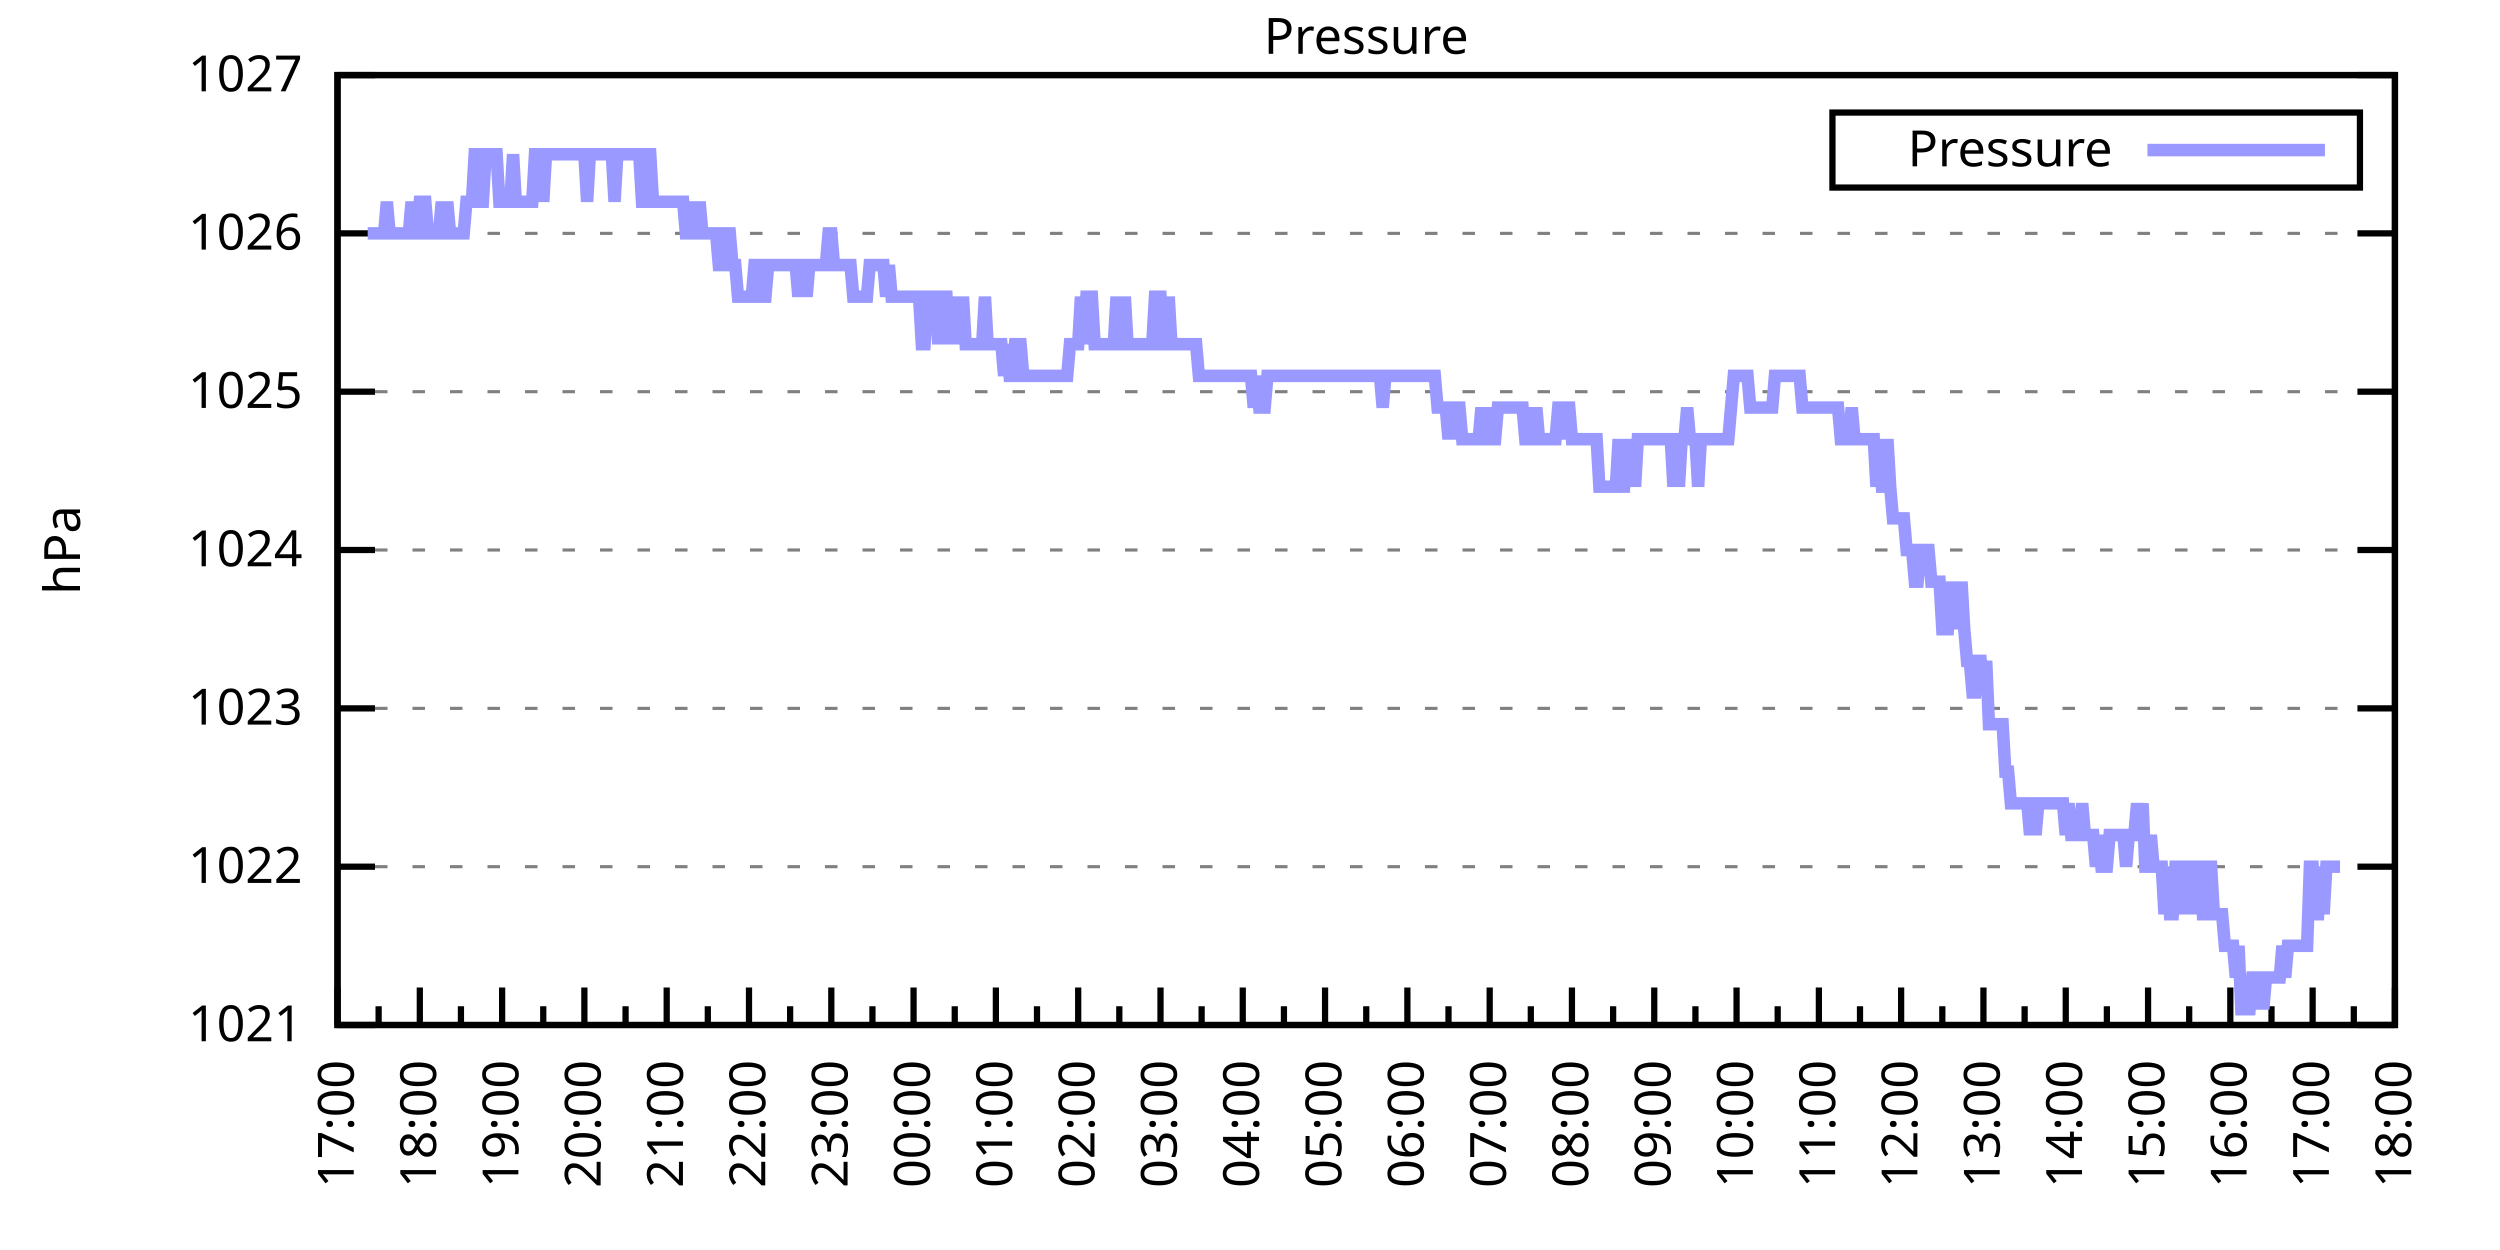
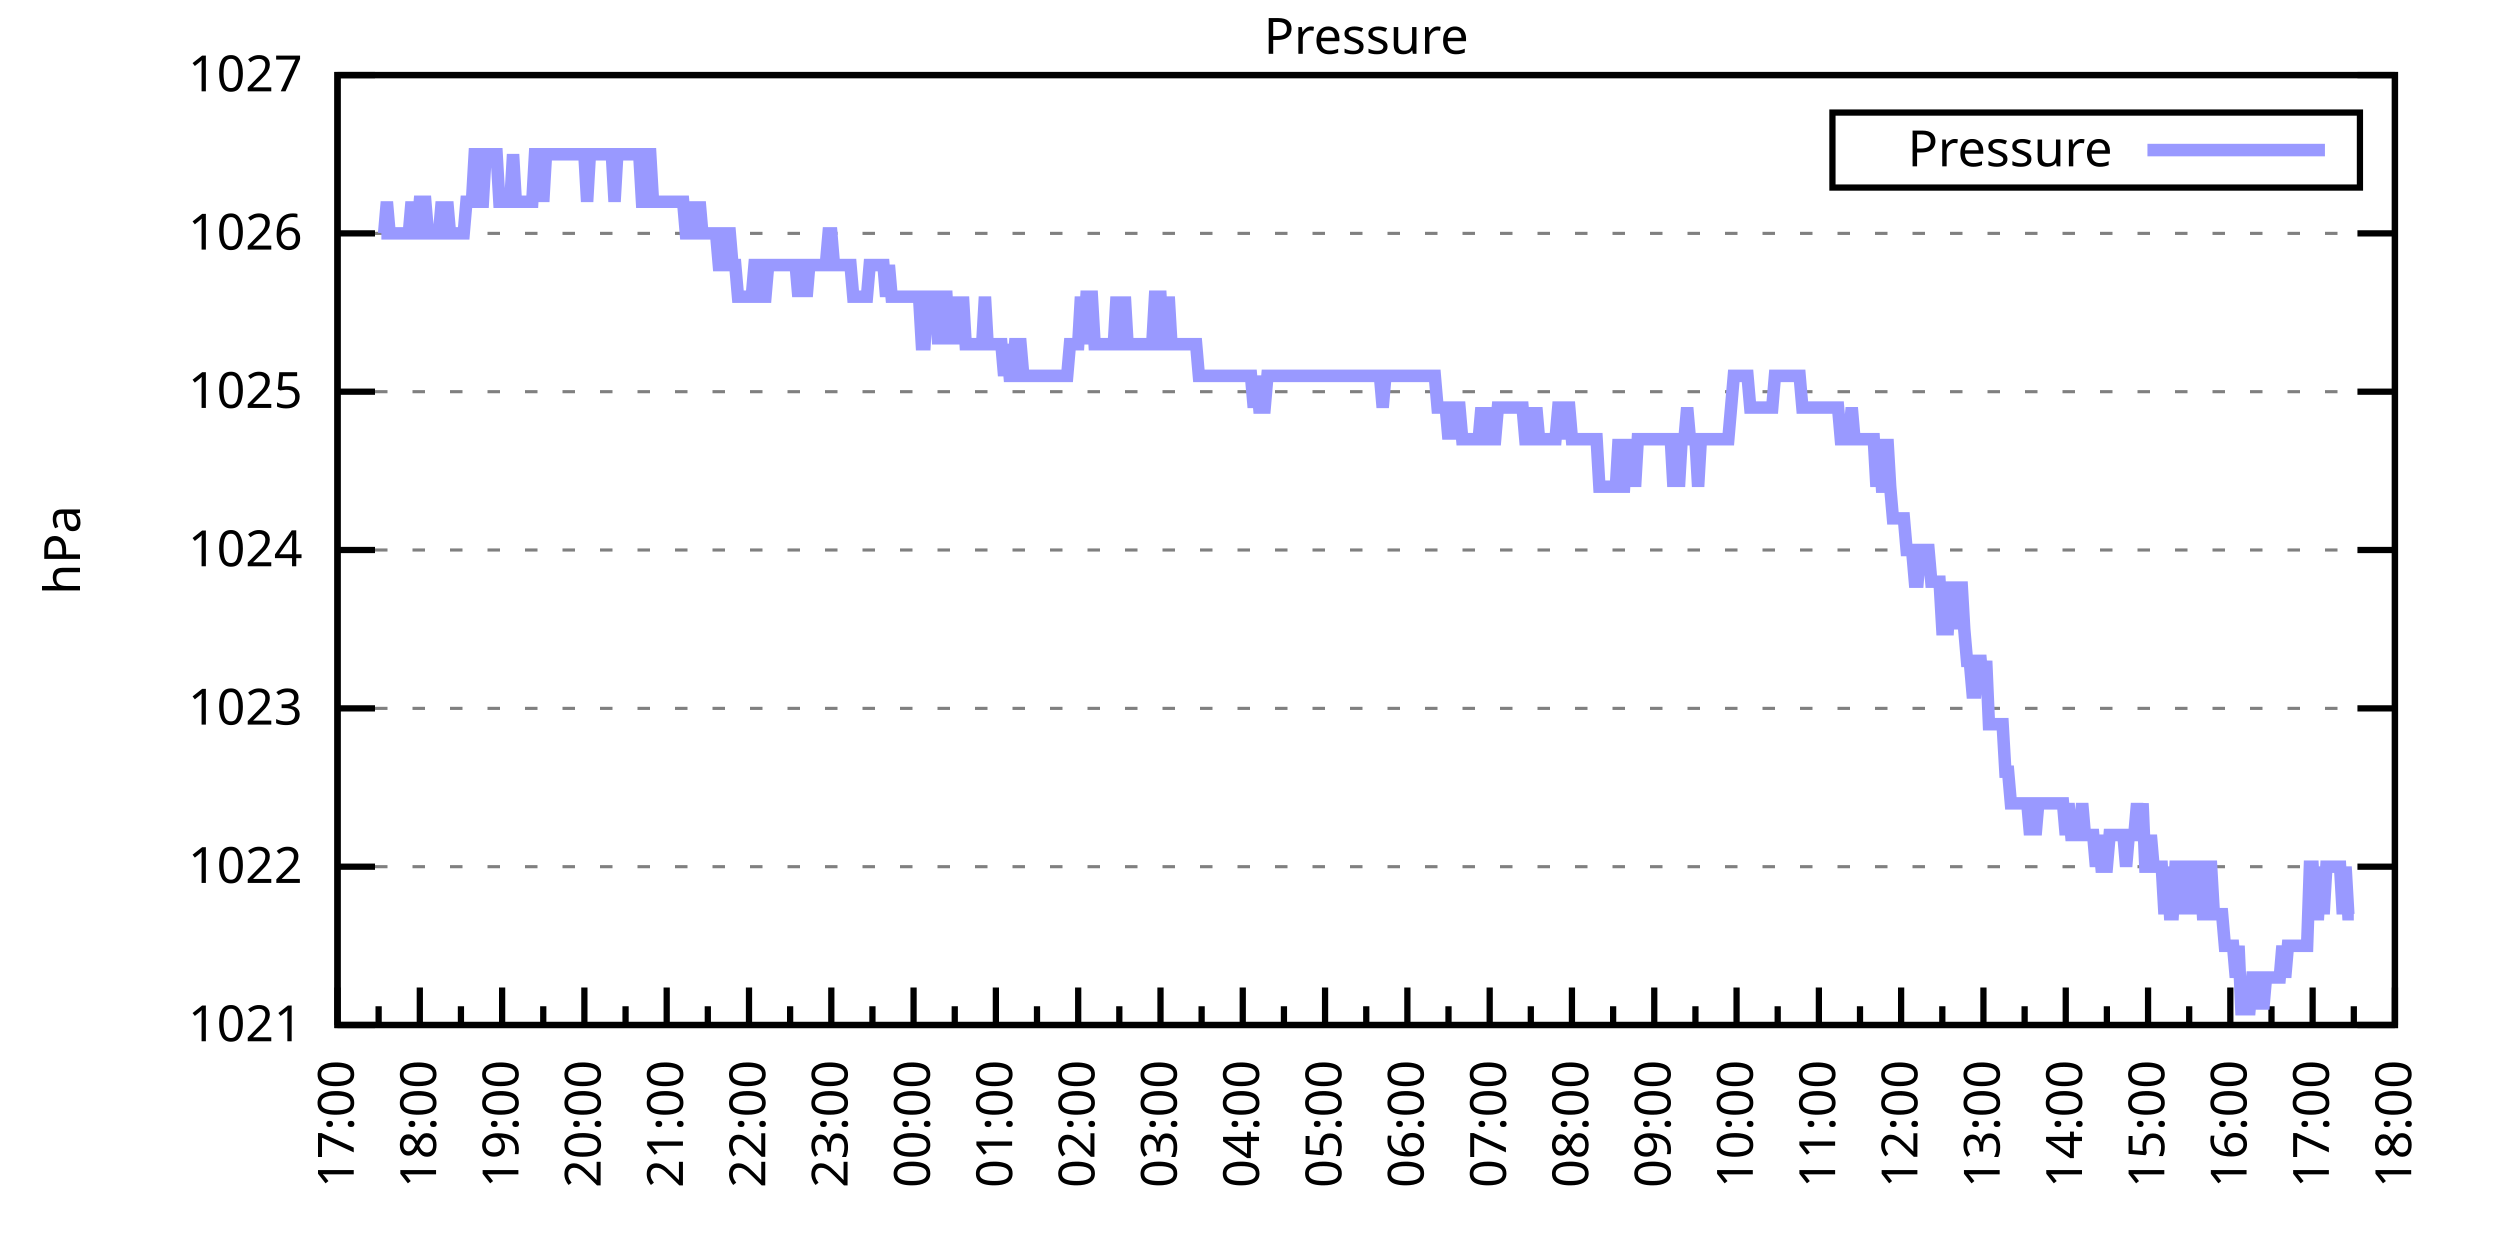
<svg xmlns="http://www.w3.org/2000/svg" xmlns:xlink="http://www.w3.org/1999/xlink" width="400" height="200" viewBox="0 0 400 200">
  <g id="gnuplot_canvas">
    <rect x="0" y="0" width="400" height="200" fill="none" />
    <defs>
      <circle id="gpDot" r="0.5" stroke-width="0.5" stroke="currentColor" />
      <path id="gpPt0" stroke-width="0.333" stroke="currentColor" d="M-1,0 h2 M0,-1 v2" />
      <path id="gpPt1" stroke-width="0.333" stroke="currentColor" d="M-1,-1 L1,1 M1,-1 L-1,1" />
      <path id="gpPt2" stroke-width="0.333" stroke="currentColor" d="M-1,0 L1,0 M0,-1 L0,1 M-1,-1 L1,1 M-1,1 L1,-1" />
      <rect id="gpPt3" stroke-width="0.333" stroke="currentColor" x="-1" y="-1" width="2" height="2" />
      <rect id="gpPt4" stroke-width="0.333" stroke="currentColor" fill="currentColor" x="-1" y="-1" width="2" height="2" />
      <circle id="gpPt5" stroke-width="0.333" stroke="currentColor" cx="0" cy="0" r="1" />
      <use xlink:href="#gpPt5" id="gpPt6" fill="currentColor" stroke="none" />
      <path id="gpPt7" stroke-width="0.333" stroke="currentColor" d="M0,-1.33 L-1.33,0.67 L1.33,0.67 z" />
      <use xlink:href="#gpPt7" id="gpPt8" fill="currentColor" stroke="none" />
      <use xlink:href="#gpPt7" id="gpPt9" stroke="currentColor" transform="rotate(180)" />
      <use xlink:href="#gpPt9" id="gpPt10" fill="currentColor" stroke="none" />
      <use xlink:href="#gpPt3" id="gpPt11" stroke="currentColor" transform="rotate(45)" />
      <use xlink:href="#gpPt11" id="gpPt12" fill="currentColor" stroke="none" />
      <path id="gpPt13" stroke-width="0.333" stroke="currentColor" d="M0,1.330 L1.265,0.411 L0.782,-1.067 L-0.782,-1.076 L-1.265,0.411 z" />
      <use xlink:href="#gpPt13" id="gpPt14" fill="currentColor" stroke="none" />
      <filter id="textbox" filterUnits="objectBoundingBox" x="0" y="0" height="1" width="1">
        <feFlood flood-color="white" flood-opacity="1" result="bgnd" />
        <feComposite in="SourceGraphic" in2="bgnd" operator="atop" />
      </filter>
      <filter id="greybox" filterUnits="objectBoundingBox" x="0" y="0" height="1" width="1">
        <feFlood flood-color="lightgrey" flood-opacity="1" result="grey" />
        <feComposite in="SourceGraphic" in2="grey" operator="atop" />
      </filter>
    </defs>
    <g fill="none" color="white" stroke="currentColor" stroke-width="1.00" stroke-linecap="butt" stroke-linejoin="miter">
</g>
    <g fill="none" color="black" stroke="currentColor" stroke-width="1.00" stroke-linecap="butt" stroke-linejoin="miter">
      <g stroke="none" shape-rendering="crispEdges">
        <polygon fill="rgb(255, 255, 255)" points="54.00,164.00 383.18,164.00 383.18,12.02 54.00,12.02 " />
      </g>
    </g>
    <g fill="none" color="black" stroke="currentColor" stroke-width="1.00" stroke-linecap="butt" stroke-linejoin="miter">
</g>
    <g fill="none" color="black" stroke="black" stroke-width="0.50" stroke-linecap="butt" stroke-linejoin="miter">
</g>
    <g fill="none" color="gray" stroke="currentColor" stroke-width="0.50" stroke-linecap="butt" stroke-linejoin="miter">
      <path stroke="gray" stroke-dasharray="2,4" class="gridline" d="M54.00,164.00 L383.19,164.00  " />
    </g>
    <g fill="none" color="gray" stroke="gray" stroke-width="1.00" stroke-linecap="butt" stroke-linejoin="miter">
</g>
    <g fill="none" color="black" stroke="currentColor" stroke-width="1.00" stroke-linecap="butt" stroke-linejoin="miter">
      <path stroke="black" d="M54.00,164.00 L60.00,164.00 M383.19,164.00 L377.19,164.00  " />
      <g transform="translate(48.40,166.60)" stroke="none" fill="black" font-family="Sans" font-size="8.00" text-anchor="end">
        <text>
          <tspan font-family="Sans"> 1021</tspan>
        </text>
      </g>
    </g>
    <g fill="none" color="black" stroke="currentColor" stroke-width="1.00" stroke-linecap="butt" stroke-linejoin="miter">
</g>
    <g fill="none" color="black" stroke="black" stroke-width="0.50" stroke-linecap="butt" stroke-linejoin="miter">
</g>
    <g fill="none" color="gray" stroke="currentColor" stroke-width="0.50" stroke-linecap="butt" stroke-linejoin="miter">
      <path stroke="gray" stroke-dasharray="2,4" class="gridline" d="M54.00,138.67 L383.19,138.67  " />
    </g>
    <g fill="none" color="gray" stroke="gray" stroke-width="1.00" stroke-linecap="butt" stroke-linejoin="miter">
</g>
    <g fill="none" color="black" stroke="currentColor" stroke-width="1.00" stroke-linecap="butt" stroke-linejoin="miter">
      <path stroke="black" d="M54.00,138.67 L60.00,138.67 M383.19,138.67 L377.19,138.67  " />
      <g transform="translate(48.40,141.27)" stroke="none" fill="black" font-family="Sans" font-size="8.00" text-anchor="end">
        <text>
          <tspan font-family="Sans"> 1022</tspan>
        </text>
      </g>
    </g>
    <g fill="none" color="black" stroke="currentColor" stroke-width="1.00" stroke-linecap="butt" stroke-linejoin="miter">
</g>
    <g fill="none" color="black" stroke="black" stroke-width="0.50" stroke-linecap="butt" stroke-linejoin="miter">
</g>
    <g fill="none" color="gray" stroke="currentColor" stroke-width="0.50" stroke-linecap="butt" stroke-linejoin="miter">
      <path stroke="gray" stroke-dasharray="2,4" class="gridline" d="M54.00,113.34 L383.19,113.34  " />
    </g>
    <g fill="none" color="gray" stroke="gray" stroke-width="1.00" stroke-linecap="butt" stroke-linejoin="miter">
</g>
    <g fill="none" color="black" stroke="currentColor" stroke-width="1.00" stroke-linecap="butt" stroke-linejoin="miter">
      <path stroke="black" d="M54.00,113.34 L60.00,113.34 M383.19,113.34 L377.19,113.34  " />
      <g transform="translate(48.40,115.94)" stroke="none" fill="black" font-family="Sans" font-size="8.00" text-anchor="end">
        <text>
          <tspan font-family="Sans"> 1023</tspan>
        </text>
      </g>
    </g>
    <g fill="none" color="black" stroke="currentColor" stroke-width="1.00" stroke-linecap="butt" stroke-linejoin="miter">
</g>
    <g fill="none" color="black" stroke="black" stroke-width="0.50" stroke-linecap="butt" stroke-linejoin="miter">
</g>
    <g fill="none" color="gray" stroke="currentColor" stroke-width="0.50" stroke-linecap="butt" stroke-linejoin="miter">
      <path stroke="gray" stroke-dasharray="2,4" class="gridline" d="M54.00,88.00 L383.19,88.00  " />
    </g>
    <g fill="none" color="gray" stroke="gray" stroke-width="1.00" stroke-linecap="butt" stroke-linejoin="miter">
</g>
    <g fill="none" color="black" stroke="currentColor" stroke-width="1.00" stroke-linecap="butt" stroke-linejoin="miter">
      <path stroke="black" d="M54.00,88.00 L60.00,88.00 M383.19,88.00 L377.19,88.00  " />
      <g transform="translate(48.40,90.60)" stroke="none" fill="black" font-family="Sans" font-size="8.00" text-anchor="end">
        <text>
          <tspan font-family="Sans"> 1024</tspan>
        </text>
      </g>
    </g>
    <g fill="none" color="black" stroke="currentColor" stroke-width="1.00" stroke-linecap="butt" stroke-linejoin="miter">
</g>
    <g fill="none" color="black" stroke="black" stroke-width="0.50" stroke-linecap="butt" stroke-linejoin="miter">
</g>
    <g fill="none" color="gray" stroke="currentColor" stroke-width="0.50" stroke-linecap="butt" stroke-linejoin="miter">
      <path stroke="gray" stroke-dasharray="2,4" class="gridline" d="M54.00,62.67 L383.19,62.67  " />
    </g>
    <g fill="none" color="gray" stroke="gray" stroke-width="1.00" stroke-linecap="butt" stroke-linejoin="miter">
</g>
    <g fill="none" color="black" stroke="currentColor" stroke-width="1.00" stroke-linecap="butt" stroke-linejoin="miter">
      <path stroke="black" d="M54.00,62.67 L60.00,62.67 M383.19,62.67 L377.19,62.67  " />
      <g transform="translate(48.40,65.27)" stroke="none" fill="black" font-family="Sans" font-size="8.00" text-anchor="end">
        <text>
          <tspan font-family="Sans"> 1025</tspan>
        </text>
      </g>
    </g>
    <g fill="none" color="black" stroke="currentColor" stroke-width="1.00" stroke-linecap="butt" stroke-linejoin="miter">
</g>
    <g fill="none" color="black" stroke="black" stroke-width="0.50" stroke-linecap="butt" stroke-linejoin="miter">
</g>
    <g fill="none" color="gray" stroke="currentColor" stroke-width="0.50" stroke-linecap="butt" stroke-linejoin="miter">
      <path stroke="gray" stroke-dasharray="2,4" class="gridline" d="M54.00,37.34 L383.19,37.34  " />
    </g>
    <g fill="none" color="gray" stroke="gray" stroke-width="1.00" stroke-linecap="butt" stroke-linejoin="miter">
</g>
    <g fill="none" color="black" stroke="currentColor" stroke-width="1.00" stroke-linecap="butt" stroke-linejoin="miter">
      <path stroke="black" d="M54.00,37.34 L60.00,37.34 M383.19,37.34 L377.19,37.34  " />
      <g transform="translate(48.40,39.94)" stroke="none" fill="black" font-family="Sans" font-size="8.00" text-anchor="end">
        <text>
          <tspan font-family="Sans"> 1026</tspan>
        </text>
      </g>
    </g>
    <g fill="none" color="black" stroke="currentColor" stroke-width="1.00" stroke-linecap="butt" stroke-linejoin="miter">
</g>
    <g fill="none" color="black" stroke="black" stroke-width="0.50" stroke-linecap="butt" stroke-linejoin="miter">
</g>
    <g fill="none" color="gray" stroke="currentColor" stroke-width="0.50" stroke-linecap="butt" stroke-linejoin="miter">
      <path stroke="gray" stroke-dasharray="2,4" class="gridline" d="M54.00,12.01 L383.19,12.01  " />
    </g>
    <g fill="none" color="gray" stroke="gray" stroke-width="1.00" stroke-linecap="butt" stroke-linejoin="miter">
</g>
    <g fill="none" color="black" stroke="currentColor" stroke-width="1.00" stroke-linecap="butt" stroke-linejoin="miter">
      <path stroke="black" d="M54.00,12.01 L60.00,12.01 M383.19,12.01 L377.19,12.01  " />
      <g transform="translate(48.40,14.61)" stroke="none" fill="black" font-family="Sans" font-size="8.00" text-anchor="end">
        <text>
          <tspan font-family="Sans"> 1027</tspan>
        </text>
      </g>
    </g>
    <g fill="none" color="black" stroke="currentColor" stroke-width="1.00" stroke-linecap="butt" stroke-linejoin="miter">
      <path stroke="black" d="M54.00,164.00 L54.00,158.00  " />
      <g transform="translate(56.60,169.60) rotate(270)" stroke="none" fill="black" font-family="Sans" font-size="8.00" text-anchor="end">
        <text>
          <tspan font-family="Sans">17:00</tspan>
        </text>
      </g>
    </g>
    <g fill="none" color="black" stroke="currentColor" stroke-width="1.00" stroke-linecap="butt" stroke-linejoin="miter">
      <path stroke="black" d="M60.58,164.00 L60.58,161.00 M67.17,164.00 L67.17,158.00  " />
      <g transform="translate(69.77,169.60) rotate(270)" stroke="none" fill="black" font-family="Sans" font-size="8.00" text-anchor="end">
        <text>
          <tspan font-family="Sans">18:00</tspan>
        </text>
      </g>
    </g>
    <g fill="none" color="black" stroke="currentColor" stroke-width="1.00" stroke-linecap="butt" stroke-linejoin="miter">
      <path stroke="black" d="M73.75,164.00 L73.75,161.00 M80.34,164.00 L80.34,158.00  " />
      <g transform="translate(82.94,169.60) rotate(270)" stroke="none" fill="black" font-family="Sans" font-size="8.00" text-anchor="end">
        <text>
          <tspan font-family="Sans">19:00</tspan>
        </text>
      </g>
    </g>
    <g fill="none" color="black" stroke="currentColor" stroke-width="1.00" stroke-linecap="butt" stroke-linejoin="miter">
      <path stroke="black" d="M86.92,164.00 L86.92,161.00 M93.50,164.00 L93.50,158.00  " />
      <g transform="translate(96.10,169.60) rotate(270)" stroke="none" fill="black" font-family="Sans" font-size="8.00" text-anchor="end">
        <text>
          <tspan font-family="Sans">20:00</tspan>
        </text>
      </g>
    </g>
    <g fill="none" color="black" stroke="currentColor" stroke-width="1.00" stroke-linecap="butt" stroke-linejoin="miter">
      <path stroke="black" d="M100.09,164.00 L100.09,161.00 M106.67,164.00 L106.67,158.00  " />
      <g transform="translate(109.27,169.60) rotate(270)" stroke="none" fill="black" font-family="Sans" font-size="8.00" text-anchor="end">
        <text>
          <tspan font-family="Sans">21:00</tspan>
        </text>
      </g>
    </g>
    <g fill="none" color="black" stroke="currentColor" stroke-width="1.00" stroke-linecap="butt" stroke-linejoin="miter">
      <path stroke="black" d="M113.25,164.00 L113.25,161.00 M119.84,164.00 L119.84,158.00  " />
      <g transform="translate(122.44,169.60) rotate(270)" stroke="none" fill="black" font-family="Sans" font-size="8.00" text-anchor="end">
        <text>
          <tspan font-family="Sans">22:00</tspan>
        </text>
      </g>
    </g>
    <g fill="none" color="black" stroke="currentColor" stroke-width="1.00" stroke-linecap="butt" stroke-linejoin="miter">
      <path stroke="black" d="M126.42,164.00 L126.42,161.00 M133.01,164.00 L133.01,158.00  " />
      <g transform="translate(135.61,169.60) rotate(270)" stroke="none" fill="black" font-family="Sans" font-size="8.00" text-anchor="end">
        <text>
          <tspan font-family="Sans">23:00</tspan>
        </text>
      </g>
    </g>
    <g fill="none" color="black" stroke="currentColor" stroke-width="1.00" stroke-linecap="butt" stroke-linejoin="miter">
      <path stroke="black" d="M139.59,164.00 L139.59,161.00 M146.17,164.00 L146.17,158.00  " />
      <g transform="translate(148.77,169.60) rotate(270)" stroke="none" fill="black" font-family="Sans" font-size="8.00" text-anchor="end">
        <text>
          <tspan font-family="Sans">00:00</tspan>
        </text>
      </g>
    </g>
    <g fill="none" color="black" stroke="currentColor" stroke-width="1.00" stroke-linecap="butt" stroke-linejoin="miter">
      <path stroke="black" d="M152.76,164.00 L152.76,161.00 M159.34,164.00 L159.34,158.00  " />
      <g transform="translate(161.94,169.60) rotate(270)" stroke="none" fill="black" font-family="Sans" font-size="8.00" text-anchor="end">
        <text>
          <tspan font-family="Sans">01:00</tspan>
        </text>
      </g>
    </g>
    <g fill="none" color="black" stroke="currentColor" stroke-width="1.00" stroke-linecap="butt" stroke-linejoin="miter">
      <path stroke="black" d="M165.92,164.00 L165.92,161.00 M172.51,164.00 L172.51,158.00  " />
      <g transform="translate(175.11,169.60) rotate(270)" stroke="none" fill="black" font-family="Sans" font-size="8.00" text-anchor="end">
        <text>
          <tspan font-family="Sans">02:00</tspan>
        </text>
      </g>
    </g>
    <g fill="none" color="black" stroke="currentColor" stroke-width="1.00" stroke-linecap="butt" stroke-linejoin="miter">
      <path stroke="black" d="M179.09,164.00 L179.09,161.00 M185.68,164.00 L185.68,158.00  " />
      <g transform="translate(188.28,169.60) rotate(270)" stroke="none" fill="black" font-family="Sans" font-size="8.00" text-anchor="end">
        <text>
          <tspan font-family="Sans">03:00</tspan>
        </text>
      </g>
    </g>
    <g fill="none" color="black" stroke="currentColor" stroke-width="1.00" stroke-linecap="butt" stroke-linejoin="miter">
      <path stroke="black" d="M192.26,164.00 L192.26,161.00 M198.84,164.00 L198.84,158.00  " />
      <g transform="translate(201.44,169.60) rotate(270)" stroke="none" fill="black" font-family="Sans" font-size="8.00" text-anchor="end">
        <text>
          <tspan font-family="Sans">04:00</tspan>
        </text>
      </g>
    </g>
    <g fill="none" color="black" stroke="currentColor" stroke-width="1.00" stroke-linecap="butt" stroke-linejoin="miter">
      <path stroke="black" d="M205.43,164.00 L205.43,161.00 M212.01,164.00 L212.01,158.00  " />
      <g transform="translate(214.61,169.60) rotate(270)" stroke="none" fill="black" font-family="Sans" font-size="8.00" text-anchor="end">
        <text>
          <tspan font-family="Sans">05:00</tspan>
        </text>
      </g>
    </g>
    <g fill="none" color="black" stroke="currentColor" stroke-width="1.00" stroke-linecap="butt" stroke-linejoin="miter">
      <path stroke="black" d="M218.60,164.00 L218.60,161.00 M225.18,164.00 L225.18,158.00  " />
      <g transform="translate(227.78,169.60) rotate(270)" stroke="none" fill="black" font-family="Sans" font-size="8.00" text-anchor="end">
        <text>
          <tspan font-family="Sans">06:00</tspan>
        </text>
      </g>
    </g>
    <g fill="none" color="black" stroke="currentColor" stroke-width="1.00" stroke-linecap="butt" stroke-linejoin="miter">
      <path stroke="black" d="M231.76,164.00 L231.76,161.00 M238.35,164.00 L238.35,158.00  " />
      <g transform="translate(240.95,169.60) rotate(270)" stroke="none" fill="black" font-family="Sans" font-size="8.00" text-anchor="end">
        <text>
          <tspan font-family="Sans">07:00</tspan>
        </text>
      </g>
    </g>
    <g fill="none" color="black" stroke="currentColor" stroke-width="1.00" stroke-linecap="butt" stroke-linejoin="miter">
      <path stroke="black" d="M244.93,164.00 L244.93,161.00 M251.51,164.00 L251.51,158.00  " />
      <g transform="translate(254.11,169.60) rotate(270)" stroke="none" fill="black" font-family="Sans" font-size="8.00" text-anchor="end">
        <text>
          <tspan font-family="Sans">08:00</tspan>
        </text>
      </g>
    </g>
    <g fill="none" color="black" stroke="currentColor" stroke-width="1.00" stroke-linecap="butt" stroke-linejoin="miter">
      <path stroke="black" d="M258.10,164.00 L258.10,161.00 M264.68,164.00 L264.68,158.00  " />
      <g transform="translate(267.28,169.60) rotate(270)" stroke="none" fill="black" font-family="Sans" font-size="8.00" text-anchor="end">
        <text>
          <tspan font-family="Sans">09:00</tspan>
        </text>
      </g>
    </g>
    <g fill="none" color="black" stroke="currentColor" stroke-width="1.00" stroke-linecap="butt" stroke-linejoin="miter">
      <path stroke="black" d="M271.27,164.00 L271.27,161.00 M277.85,164.00 L277.85,158.00  " />
      <g transform="translate(280.45,169.60) rotate(270)" stroke="none" fill="black" font-family="Sans" font-size="8.00" text-anchor="end">
        <text>
          <tspan font-family="Sans">10:00</tspan>
        </text>
      </g>
    </g>
    <g fill="none" color="black" stroke="currentColor" stroke-width="1.00" stroke-linecap="butt" stroke-linejoin="miter">
      <path stroke="black" d="M284.43,164.00 L284.43,161.00 M291.02,164.00 L291.02,158.00  " />
      <g transform="translate(293.62,169.60) rotate(270)" stroke="none" fill="black" font-family="Sans" font-size="8.00" text-anchor="end">
        <text>
          <tspan font-family="Sans">11:00</tspan>
        </text>
      </g>
    </g>
    <g fill="none" color="black" stroke="currentColor" stroke-width="1.00" stroke-linecap="butt" stroke-linejoin="miter">
      <path stroke="black" d="M297.60,164.00 L297.60,161.00 M304.18,164.00 L304.18,158.00  " />
      <g transform="translate(306.78,169.60) rotate(270)" stroke="none" fill="black" font-family="Sans" font-size="8.00" text-anchor="end">
        <text>
          <tspan font-family="Sans">12:00</tspan>
        </text>
      </g>
    </g>
    <g fill="none" color="black" stroke="currentColor" stroke-width="1.00" stroke-linecap="butt" stroke-linejoin="miter">
      <path stroke="black" d="M310.77,164.00 L310.77,161.00 M317.35,164.00 L317.35,158.00  " />
      <g transform="translate(319.95,169.60) rotate(270)" stroke="none" fill="black" font-family="Sans" font-size="8.00" text-anchor="end">
        <text>
          <tspan font-family="Sans">13:00</tspan>
        </text>
      </g>
    </g>
    <g fill="none" color="black" stroke="currentColor" stroke-width="1.00" stroke-linecap="butt" stroke-linejoin="miter">
      <path stroke="black" d="M323.94,164.00 L323.94,161.00 M330.52,164.00 L330.52,158.00  " />
      <g transform="translate(333.12,169.60) rotate(270)" stroke="none" fill="black" font-family="Sans" font-size="8.00" text-anchor="end">
        <text>
          <tspan font-family="Sans">14:00</tspan>
        </text>
      </g>
    </g>
    <g fill="none" color="black" stroke="currentColor" stroke-width="1.00" stroke-linecap="butt" stroke-linejoin="miter">
      <path stroke="black" d="M337.10,164.00 L337.10,161.00 M343.69,164.00 L343.69,158.00  " />
      <g transform="translate(346.29,169.60) rotate(270)" stroke="none" fill="black" font-family="Sans" font-size="8.00" text-anchor="end">
        <text>
          <tspan font-family="Sans">15:00</tspan>
        </text>
      </g>
    </g>
    <g fill="none" color="black" stroke="currentColor" stroke-width="1.00" stroke-linecap="butt" stroke-linejoin="miter">
      <path stroke="black" d="M350.27,164.00 L350.27,161.00 M356.85,164.00 L356.85,158.00  " />
      <g transform="translate(359.45,169.60) rotate(270)" stroke="none" fill="black" font-family="Sans" font-size="8.00" text-anchor="end">
        <text>
          <tspan font-family="Sans">16:00</tspan>
        </text>
      </g>
    </g>
    <g fill="none" color="black" stroke="currentColor" stroke-width="1.00" stroke-linecap="butt" stroke-linejoin="miter">
      <path stroke="black" d="M363.44,164.00 L363.44,161.00 M370.02,164.00 L370.02,158.00  " />
      <g transform="translate(372.62,169.60) rotate(270)" stroke="none" fill="black" font-family="Sans" font-size="8.00" text-anchor="end">
        <text>
          <tspan font-family="Sans">17:00</tspan>
        </text>
      </g>
    </g>
    <g fill="none" color="black" stroke="currentColor" stroke-width="1.00" stroke-linecap="butt" stroke-linejoin="miter">
      <path stroke="black" d="M376.61,164.00 L376.61,161.00 M383.19,164.00 L383.19,158.00  " />
      <g transform="translate(385.79,169.60) rotate(270)" stroke="none" fill="black" font-family="Sans" font-size="8.00" text-anchor="end">
        <text>
          <tspan font-family="Sans">18:00</tspan>
        </text>
      </g>
    </g>
    <g fill="none" color="black" stroke="currentColor" stroke-width="1.00" stroke-linecap="butt" stroke-linejoin="miter">
</g>
    <g fill="none" color="black" stroke="currentColor" stroke-width="1.00" stroke-linecap="butt" stroke-linejoin="miter">
      <path stroke="black" d="M54.00,12.01 L54.00,164.00 L383.19,164.00 L383.19,12.01 L54.00,12.01 Z  " />
    </g>
    <g fill="none" color="black" stroke="currentColor" stroke-width="1.00" stroke-linecap="butt" stroke-linejoin="miter">
      <g transform="translate(12.80,88.01) rotate(270)" stroke="none" fill="black" font-family="Sans" font-size="8.00" text-anchor="middle">
        <text>
          <tspan font-family="Sans">hPa</tspan>
        </text>
      </g>
    </g>
    <g fill="none" color="black" stroke="currentColor" stroke-width="1.00" stroke-linecap="butt" stroke-linejoin="miter">
</g>
    <g fill="none" color="black" stroke="currentColor" stroke-width="1.00" stroke-linecap="butt" stroke-linejoin="miter">
      <path stroke="black" d="M293.19,30.01 L293.19,18.01 L377.59,18.01 L377.59,30.01 L293.19,30.01 Z  " />
    </g>
    <g id="Pressure_plot_1">
      <g fill="none" color="white" stroke="black" stroke-width="2.00" stroke-linecap="butt" stroke-linejoin="miter">
</g>
      <g fill="none" color="black" stroke="currentColor" stroke-width="2.00" stroke-linecap="butt" stroke-linejoin="miter">
        <g transform="translate(337.99,26.61)" stroke="none" fill="black" font-family="Sans" font-size="8.00" text-anchor="end">
          <text>
            <tspan font-family="Sans">Pressure</tspan>
          </text>
        </g>
      </g>
      <g fill="none" color="black" stroke="currentColor" stroke-width="2.00" stroke-linecap="butt" stroke-linejoin="miter">
-         <path stroke="rgb(153, 153, 255)" d="M343.59,24.01 L371.99,24.01 M58.83,37.34 L59.27,37.34 L59.71,37.34 L60.14,37.34 L60.58,37.34 L61.02,37.34   L61.46,37.34 L61.90,32.28 L62.34,37.34 L62.78,37.34 L63.22,37.34 L63.66,37.34 L64.10,37.34 L64.53,37.34   L64.97,37.34 L65.41,37.34 L65.85,32.28 L66.29,37.34 L66.73,37.34 L67.17,32.28 L67.61,32.28 L68.05,32.28   L68.48,37.34 L68.92,37.34 L69.36,37.34 L69.80,37.34 L70.24,37.34 L70.68,32.28 L71.12,37.34 L71.56,32.28   L72.00,37.34 L72.43,37.34 L72.87,37.34 L73.31,37.34 L73.75,37.34 L74.19,37.34 L74.63,32.28 L75.07,32.28   L75.51,32.28 L75.95,24.68 L76.38,24.68 L76.82,32.28 L77.26,32.28 L77.70,24.68 L78.14,24.68 L78.58,24.68   L79.02,24.68 L79.46,24.68 L79.90,32.28 L80.34,32.28 L80.77,32.28 L81.21,32.28 L81.65,32.28 L82.09,24.68   L82.53,32.28 L82.97,32.28 L83.41,32.28 L83.85,32.28 L84.29,32.28 L84.72,32.28 L85.16,32.28 L85.60,24.68   L86.04,24.68 L86.48,24.68 L86.92,32.28 L87.36,24.68 L87.80,24.68 L88.24,24.68 L88.67,24.68 L89.11,24.68   L89.55,24.68 L89.99,24.68 L90.43,24.68 L90.87,24.68 L91.31,24.68 L91.75,24.68 L92.19,24.68 L92.62,24.68   L93.06,24.68 L93.50,24.68 L93.94,32.28 L94.38,24.68 L94.82,24.68 L95.26,24.68 L95.70,24.68 L96.14,24.68   L96.58,24.68 L97.01,24.68 L97.45,24.68 L97.89,24.68 L98.33,32.28 L98.77,24.68 L99.21,24.68 L99.65,24.68   L100.09,24.68 L100.53,24.68 L100.96,24.68 L101.40,24.68 L101.84,24.68 L102.28,24.68 L102.72,32.28 L103.16,32.28   L103.60,24.68 L104.04,24.68 L104.48,32.28 L104.91,32.28 L105.35,32.28 L105.79,32.28 L106.23,32.28 L106.67,32.28   L107.11,32.28 L107.55,32.28 L107.99,32.28 L108.43,32.28 L108.87,32.28 L109.30,32.28 L109.74,37.34 L110.18,37.34   L110.62,37.34 L111.06,32.28 L111.50,37.34 L111.94,32.28 L112.38,37.34 L112.82,37.34 L113.25,37.34 L113.69,37.34   L114.13,37.34 L114.57,37.34 L115.01,42.41 L115.45,42.41 L115.89,42.41 L116.33,37.34 L116.77,37.34 L117.20,42.41   L117.64,42.41 L118.08,47.47 L118.52,47.47 L118.96,47.47 L119.40,47.47 L119.84,47.47 L120.28,47.47 L120.72,42.41   L121.15,42.41 L121.59,47.47 L122.03,47.47 L122.47,47.47 L122.91,42.41 L123.35,42.41 L123.79,42.41 L124.23,42.41   L124.67,42.41 L125.11,42.41 L125.54,42.41 L125.98,42.41 L126.42,42.41 L126.86,42.41 L127.30,42.41 L127.74,47.47   L128.18,42.41 L128.62,42.41 L129.06,47.47 L129.49,42.41 L129.93,42.41 L130.37,42.41 L130.81,42.41 L131.25,42.41   L131.69,42.41 L132.13,42.41 L132.57,37.34 L133.01,37.34 L133.44,42.41 L133.88,42.41 L134.32,42.41 L134.76,42.41   L135.20,42.41 L135.64,42.41 L136.08,42.41 L136.52,47.47 L136.96,47.47 L137.39,47.47 L137.83,47.47 L138.27,47.47   L138.71,47.47 L139.15,42.41 L139.59,42.41 L140.03,42.41 L140.47,42.41 L140.91,42.41 L141.35,42.41 L141.78,47.47   L142.22,42.41 L142.66,47.47 L143.10,47.47 L143.54,47.47 L143.98,47.47 L144.42,47.47 L144.86,47.47 L145.30,47.47   L145.73,47.47 L146.17,47.47 L146.61,47.47 L147.05,47.47 L147.49,55.07 L147.93,55.07 L148.37,47.47 L148.81,47.47   L149.25,47.47 L149.68,47.47 L150.12,55.07 L150.56,47.47 L151.00,47.47 L151.44,47.47 L151.88,55.07 L152.32,47.47   L152.76,55.07 L153.20,47.47 L153.63,55.07 L154.07,47.47 L154.51,55.07 L154.95,55.07 L155.39,55.07 L155.83,55.07   L156.27,55.07 L156.71,55.07 L157.15,55.07 L157.59,47.47 L158.02,55.07 L158.46,55.07 L158.90,55.07 L159.34,55.07   L159.78,55.07 L160.22,55.07 L160.66,60.14 L161.10,55.07 L161.54,60.14 L161.97,60.14 L162.41,55.07 L162.85,55.07   L163.29,55.07 L163.73,60.14 L164.17,60.14 L164.61,60.14 L165.05,60.14 L165.49,60.14 L165.92,60.14 L166.36,60.14   L166.80,60.14 L167.24,60.14 L167.68,60.14 L168.12,60.14 L168.56,60.14 L169.00,60.14 L169.44,60.14 L169.87,60.14   L170.31,60.14 L170.75,60.14 L171.19,55.07 L171.63,55.07 L172.07,55.07 L172.51,55.07 L172.95,47.47 L173.39,55.07   L173.83,47.47 L174.26,47.47 L174.70,47.47 L175.14,55.07 L175.58,55.07 L176.02,55.07 L176.46,55.07 L176.90,55.07   L177.34,55.07 L177.78,55.07 L178.21,55.07 L178.65,47.47 L179.09,55.07 L179.53,55.07 L179.97,47.47 L180.41,55.07   L180.85,55.07 L181.29,55.07 L181.73,55.07 L182.16,55.07 L182.60,55.07 L183.04,55.07 L183.48,55.07 L183.92,55.07   L184.36,55.07 L184.80,47.47 L185.24,47.47 L185.68,47.47 L186.11,55.07 L186.55,55.07 L186.99,47.47 L187.43,55.07   L187.87,55.07 L188.31,55.07 L188.75,55.07 L189.19,55.07 L189.63,55.07 L190.07,55.07 L190.50,55.07 L190.94,55.07   L191.38,55.07 L191.82,60.14 L192.26,60.14 L192.70,60.14 L193.14,60.14 L193.58,60.14 L194.02,60.14 L194.45,60.14   L194.89,60.14 L195.33,60.14 L195.77,60.14 L196.21,60.14 L196.65,60.14 L197.09,60.14 L197.53,60.14 L197.97,60.14   L198.40,60.14 L198.84,60.14 L199.28,60.14 L199.72,60.14 L200.16,60.14 L200.60,65.21 L201.04,60.14 L201.48,65.21   L201.92,65.21 L202.35,65.21 L202.79,60.14 L203.23,60.14 L203.67,60.14 L204.11,60.14 L204.55,60.14 L204.99,60.14   L205.43,60.14 L205.87,60.14 L206.31,60.14 L206.74,60.14 L207.18,60.14 L207.62,60.14 L208.06,60.14 L208.50,60.14   L208.94,60.14 L209.38,60.14 L209.82,60.14 L210.26,60.14 L210.69,60.14 L211.13,60.14 L211.57,60.14 L212.01,60.14   L212.45,60.14 L212.89,60.14 L213.33,60.14 L213.77,60.14 L214.21,60.14 L214.64,60.14 L215.08,60.14 L215.52,60.14   L215.96,60.14 L216.40,60.14 L216.84,60.14 L217.28,60.14 L217.72,60.14 L218.16,60.14 L218.60,60.14 L219.03,60.14   L219.47,60.14 L219.91,60.14 L220.35,60.14 L220.79,60.14 L221.23,65.21 L221.67,60.14 L222.11,60.14 L222.55,60.14   L222.98,60.14 L223.42,60.14 L223.86,60.14 L224.30,60.14 L224.74,60.14 L225.18,60.14 L225.62,60.14 L226.06,60.14   L226.50,60.14 L226.93,60.14 L227.37,60.14 L227.81,60.14 L228.25,60.14 L228.69,60.14 L229.13,60.14 L229.57,60.14   L230.01,65.21 L230.45,65.21 L230.88,65.21 L231.32,65.21 L231.76,70.27 L232.20,65.21 L232.64,70.27 L233.08,65.21   L233.52,65.21 L233.96,70.27 L234.40,70.27 L234.84,70.27 L235.27,70.27 L235.71,70.27 L236.15,70.27 L236.59,70.27   L237.03,65.21 L237.47,70.27 L237.91,70.27 L238.35,65.21 L238.79,70.27 L239.22,70.27 L239.66,65.21 L240.10,65.21   L240.54,65.21 L240.98,65.21 L241.42,65.21 L241.86,65.21 L242.30,65.21 L242.74,65.21 L243.17,65.21 L243.61,65.21   L244.05,70.27 L244.49,70.27 L244.93,65.21 L245.37,70.27 L245.81,65.21 L246.25,70.27 L246.69,70.27 L247.12,70.27   L247.56,70.27 L248.00,70.27 L248.44,70.27 L248.88,70.27 L249.32,65.21 L249.76,65.21 L250.20,70.27 L250.64,65.21   L251.08,65.21 L251.51,70.27 L251.95,70.27 L252.39,70.27 L252.83,70.27 L253.27,70.27 L253.71,70.27 L254.15,70.27   L254.59,70.27 L255.03,70.27 L255.46,70.27 L255.90,77.87 L256.34,77.87 L256.78,77.87 L257.22,77.87 L257.66,77.87   L258.10,77.87 L258.54,77.87 L258.98,70.27 L259.41,77.87 L259.85,77.87 L260.29,70.27 L260.73,77.87 L261.17,70.27   L261.61,77.87 L262.05,70.27 L262.49,70.27 L262.93,70.27 L263.36,70.27 L263.80,70.27 L264.24,70.27 L264.68,70.27   L265.12,70.27 L265.56,70.27 L266.00,70.27 L266.44,70.27 L266.88,70.27 L267.32,70.27 L267.75,77.87 L268.19,70.27   L268.63,77.87 L269.07,70.27 L269.51,70.27 L269.95,65.21 L270.39,70.27 L270.83,70.27 L271.27,70.27 L271.70,77.87   L272.14,70.27 L272.58,70.27 L273.02,70.27 L273.46,70.27 L273.90,70.27 L274.34,70.27 L274.78,70.27 L275.22,70.27   L275.65,70.27 L276.09,70.27 L276.53,70.27 L276.97,65.21 L277.41,60.14 L277.85,60.14 L278.29,60.14 L278.73,60.14   L279.17,60.14 L279.60,60.14 L280.04,65.21 L280.48,65.21 L280.92,65.21 L281.36,65.21 L281.80,65.21 L282.24,65.21   L282.68,65.21 L283.12,65.21 L283.56,65.21 L283.99,60.14 L284.43,60.14 L284.87,60.14 L285.31,60.14 L285.75,60.14   L286.19,60.14 L286.63,60.14 L287.07,60.14 L287.51,60.14 L287.94,60.14 L288.38,65.21 L288.82,65.21 L289.26,65.21   L289.70,65.21 L290.14,65.21 L290.58,65.21 L291.02,65.21 L291.46,65.21 L291.89,65.21 L292.33,65.21 L292.77,65.21   L293.21,65.21 L293.65,65.21 L294.09,65.21 L294.53,70.27 L294.97,70.27 L295.41,70.27 L295.84,70.27 L296.28,65.21   L296.72,70.27 L297.16,70.27 L297.60,70.27 L298.04,70.27 L298.48,70.27 L298.92,70.27 L299.36,70.27 L299.80,70.27   L300.23,77.87 L300.67,70.27 L301.11,77.87 L301.55,77.87 L301.99,70.27 L302.43,77.87 L302.87,82.94 L303.31,82.94   L303.75,82.94 L304.18,82.94 L304.62,82.94 L305.06,88.00 L305.50,88.00 L305.94,88.00 L306.38,93.07 L306.82,93.07   L307.26,88.00 L307.70,88.00 L308.13,88.00 L308.57,88.00 L309.01,93.07 L309.45,93.07 L309.89,93.07 L310.33,93.07   L310.77,100.67 L311.21,100.67 L311.65,100.67 L312.08,93.07 L312.52,100.67 L312.96,93.07 L313.40,100.67 L313.84,93.07   L314.28,100.67 L314.72,105.74 L315.16,105.74 L315.60,110.80 L316.04,110.80 L316.47,105.74 L316.91,105.74 L317.35,110.80   L317.79,105.74 L318.23,115.87 L318.67,115.87 L319.11,115.87 L319.55,115.87 L319.99,115.87 L320.42,115.87 L320.86,123.47   L321.30,123.47 L321.74,128.54 L322.18,128.54 L322.62,128.54 L323.06,128.54 L323.50,128.54 L323.94,128.54 L324.37,128.54   L324.81,133.60 L325.25,128.54 L325.69,133.60 L326.13,128.54 L326.57,128.54 L327.01,128.54 L327.45,128.54 L327.89,128.54   L328.33,128.54 L328.76,128.54 L329.20,128.54 L329.64,128.54 L330.08,128.54 L330.52,133.60 L330.96,128.54 L331.40,133.60   L331.84,133.60 L332.28,133.60 L332.71,133.60 L333.15,128.54 L333.59,133.60 L334.03,133.60 L334.47,133.60 L334.91,133.60   L335.35,138.67 L335.79,133.60 L336.23,138.67 L336.66,138.67 L337.10,138.67 L337.54,133.60 L337.98,133.60 L338.42,133.60   L338.86,133.60 L339.30,133.60 L339.74,133.60 L340.18,138.67 L340.61,133.60 L341.05,133.60 L341.49,133.60 L341.93,128.54   L342.37,133.60 L342.81,128.54 L343.25,138.67 L343.69,138.67 L344.13,133.60 L344.57,138.67 L345.00,138.67 L345.44,138.67   L345.88,138.67 L346.32,146.27 L346.76,138.67 L347.20,146.27 L347.64,146.27 L348.08,138.67 L348.52,138.67 L348.95,138.67   L349.39,146.27 L349.83,138.67 L350.27,138.67 L350.71,146.27 L351.15,138.67 L351.59,138.67 L352.03,138.67 L352.47,146.27   L352.90,146.27 L353.34,138.67 L353.78,138.67 L354.22,146.27 L354.66,146.27 L355.10,146.27 L355.54,146.27 L355.98,151.33   L356.42,151.33 L356.85,151.33 L357.29,151.33 L357.73,156.40 L358.17,151.33 L358.61,161.47 L359.05,161.47 L359.49,161.47   L359.93,161.47 L360.37,156.40 L360.81,156.40 L361.24,161.47 L361.68,156.40 L362.12,161.47 L362.56,156.40 L363.00,156.40   L363.44,156.40 L363.88,156.40 L364.32,156.40 L364.76,156.40 L365.19,151.33 L365.63,156.40 L366.07,151.33 L366.51,151.33   L366.95,151.33 L367.39,151.33 L367.83,151.33 L368.27,151.33 L368.71,151.33 L369.14,151.33 L369.58,138.67 L370.02,138.67   L370.46,146.27 L370.90,146.27 L371.34,138.67 L371.78,146.27 L372.22,138.67 L372.66,138.67 L373.09,138.67 L373.53,138.67   L373.97,138.67 L374.41,138.67  " />
+         <path stroke="rgb(153, 153, 255)" d="M343.59,24.01 L371.99,24.01 M61.02,37.34 L61.46,37.34 L61.90,32.28 L62.34,37.34 L62.78,37.34 L63.22,37.34   L63.66,37.34 L64.10,37.34 L64.53,37.34 L64.97,37.34 L65.41,37.34 L65.85,32.28 L66.29,37.34 L66.73,37.34   L67.17,32.28 L67.61,32.28 L68.05,32.28 L68.48,37.34 L68.92,37.34 L69.36,37.34 L69.80,37.34 L70.24,37.34   L70.68,32.28 L71.12,37.34 L71.56,32.28 L72.00,37.34 L72.43,37.34 L72.87,37.34 L73.31,37.34 L73.75,37.34   L74.19,37.34 L74.63,32.28 L75.07,32.28 L75.51,32.28 L75.95,24.68 L76.38,24.68 L76.82,32.28 L77.26,32.28   L77.70,24.68 L78.14,24.68 L78.58,24.68 L79.02,24.68 L79.46,24.68 L79.90,32.28 L80.34,32.28 L80.77,32.28   L81.21,32.28 L81.65,32.28 L82.09,24.68 L82.53,32.28 L82.97,32.28 L83.41,32.28 L83.85,32.28 L84.29,32.28   L84.72,32.28 L85.16,32.28 L85.60,24.68 L86.04,24.68 L86.48,24.68 L86.92,32.28 L87.36,24.68 L87.80,24.68   L88.24,24.68 L88.67,24.68 L89.11,24.68 L89.55,24.68 L89.99,24.68 L90.43,24.68 L90.87,24.68 L91.31,24.68   L91.75,24.68 L92.19,24.68 L92.62,24.68 L93.06,24.68 L93.50,24.68 L93.94,32.28 L94.38,24.68 L94.82,24.68   L95.26,24.68 L95.70,24.68 L96.14,24.68 L96.58,24.68 L97.01,24.68 L97.45,24.68 L97.89,24.68 L98.33,32.28   L98.77,24.68 L99.21,24.68 L99.65,24.68 L100.09,24.68 L100.53,24.68 L100.96,24.68 L101.40,24.68 L101.84,24.68   L102.28,24.68 L102.72,32.28 L103.16,32.28 L103.60,24.68 L104.04,24.68 L104.48,32.28 L104.91,32.28 L105.35,32.28   L105.79,32.28 L106.23,32.28 L106.67,32.28 L107.11,32.28 L107.55,32.28 L107.99,32.28 L108.43,32.28 L108.87,32.28   L109.30,32.28 L109.74,37.34 L110.18,37.34 L110.62,37.34 L111.06,32.28 L111.50,37.34 L111.94,32.28 L112.38,37.34   L112.82,37.34 L113.25,37.34 L113.69,37.34 L114.13,37.34 L114.57,37.34 L115.01,42.41 L115.45,42.41 L115.89,42.41   L116.33,37.34 L116.77,37.34 L117.20,42.41 L117.64,42.41 L118.08,47.47 L118.52,47.47 L118.96,47.47 L119.40,47.47   L119.84,47.47 L120.28,47.47 L120.72,42.41 L121.15,42.41 L121.59,47.47 L122.03,47.47 L122.47,47.47 L122.91,42.41   L123.35,42.41 L123.79,42.41 L124.23,42.41 L124.67,42.41 L125.11,42.41 L125.54,42.41 L125.98,42.41 L126.42,42.41   L126.86,42.41 L127.30,42.41 L127.74,47.47 L128.18,42.41 L128.62,42.41 L129.06,47.47 L129.49,42.41 L129.93,42.41   L130.37,42.41 L130.81,42.41 L131.25,42.41 L131.69,42.41 L132.13,42.41 L132.57,37.34 L133.01,37.34 L133.44,42.41   L133.88,42.41 L134.32,42.41 L134.76,42.41 L135.20,42.41 L135.64,42.41 L136.08,42.41 L136.52,47.47 L136.96,47.47   L137.39,47.47 L137.83,47.47 L138.27,47.47 L138.71,47.47 L139.15,42.41 L139.59,42.41 L140.03,42.41 L140.47,42.41   L140.91,42.41 L141.35,42.41 L141.78,47.47 L142.22,42.41 L142.66,47.47 L143.10,47.47 L143.54,47.47 L143.98,47.47   L144.42,47.47 L144.86,47.47 L145.30,47.47 L145.73,47.47 L146.17,47.47 L146.61,47.47 L147.05,47.47 L147.49,55.07   L147.93,55.07 L148.37,47.47 L148.81,47.47 L149.25,47.47 L149.68,47.47 L150.12,55.07 L150.56,47.47 L151.00,47.47   L151.44,47.47 L151.88,55.07 L152.32,47.47 L152.76,55.07 L153.20,47.47 L153.63,55.07 L154.07,47.47 L154.51,55.07   L154.95,55.07 L155.39,55.07 L155.83,55.07 L156.27,55.07 L156.71,55.07 L157.15,55.07 L157.59,47.47 L158.02,55.07   L158.46,55.07 L158.90,55.07 L159.34,55.07 L159.78,55.07 L160.22,55.07 L160.66,60.14 L161.10,55.07 L161.54,60.14   L161.97,60.14 L162.41,55.07 L162.85,55.07 L163.29,55.07 L163.73,60.14 L164.17,60.14 L164.61,60.14 L165.05,60.14   L165.49,60.14 L165.92,60.14 L166.36,60.14 L166.80,60.14 L167.24,60.14 L167.68,60.14 L168.12,60.14 L168.56,60.14   L169.00,60.14 L169.44,60.14 L169.87,60.14 L170.31,60.14 L170.75,60.14 L171.19,55.07 L171.63,55.07 L172.07,55.07   L172.51,55.07 L172.95,47.47 L173.39,55.07 L173.83,47.47 L174.26,47.47 L174.70,47.47 L175.14,55.07 L175.58,55.07   L176.02,55.07 L176.46,55.07 L176.90,55.07 L177.34,55.07 L177.78,55.07 L178.21,55.07 L178.65,47.47 L179.09,55.07   L179.53,55.07 L179.97,47.47 L180.41,55.07 L180.85,55.07 L181.29,55.07 L181.73,55.07 L182.16,55.07 L182.60,55.07   L183.04,55.07 L183.48,55.07 L183.92,55.07 L184.36,55.07 L184.80,47.47 L185.24,47.47 L185.68,47.47 L186.11,55.07   L186.55,55.07 L186.99,47.47 L187.43,55.07 L187.87,55.07 L188.31,55.07 L188.75,55.07 L189.19,55.07 L189.63,55.07   L190.07,55.07 L190.50,55.07 L190.94,55.07 L191.38,55.07 L191.82,60.14 L192.26,60.14 L192.70,60.14 L193.14,60.14   L193.58,60.14 L194.02,60.14 L194.45,60.14 L194.89,60.14 L195.33,60.14 L195.77,60.14 L196.21,60.14 L196.65,60.14   L197.09,60.14 L197.53,60.14 L197.97,60.14 L198.40,60.14 L198.84,60.14 L199.28,60.14 L199.72,60.14 L200.16,60.14   L200.60,65.21 L201.04,60.14 L201.48,65.21 L201.92,65.21 L202.35,65.21 L202.79,60.14 L203.23,60.14 L203.67,60.14   L204.11,60.14 L204.55,60.14 L204.99,60.14 L205.43,60.14 L205.87,60.14 L206.31,60.14 L206.74,60.14 L207.18,60.14   L207.62,60.14 L208.06,60.14 L208.50,60.14 L208.94,60.14 L209.38,60.14 L209.82,60.14 L210.26,60.14 L210.69,60.14   L211.13,60.14 L211.57,60.14 L212.01,60.14 L212.45,60.14 L212.89,60.14 L213.33,60.14 L213.77,60.14 L214.21,60.14   L214.64,60.14 L215.08,60.14 L215.52,60.14 L215.96,60.14 L216.40,60.14 L216.84,60.14 L217.28,60.14 L217.72,60.14   L218.16,60.14 L218.60,60.14 L219.03,60.14 L219.47,60.14 L219.91,60.14 L220.35,60.14 L220.79,60.14 L221.23,65.21   L221.67,60.14 L222.11,60.14 L222.55,60.14 L222.98,60.14 L223.42,60.14 L223.86,60.14 L224.30,60.14 L224.74,60.14   L225.18,60.14 L225.62,60.14 L226.06,60.14 L226.50,60.14 L226.93,60.14 L227.37,60.14 L227.81,60.14 L228.25,60.14   L228.69,60.14 L229.13,60.14 L229.57,60.14 L230.01,65.21 L230.45,65.21 L230.88,65.21 L231.32,65.21 L231.76,70.27   L232.20,65.21 L232.64,70.27 L233.08,65.21 L233.52,65.21 L233.96,70.27 L234.40,70.27 L234.84,70.27 L235.27,70.27   L235.71,70.27 L236.15,70.27 L236.59,70.27 L237.03,65.21 L237.47,70.27 L237.91,70.27 L238.35,65.21 L238.79,70.27   L239.22,70.27 L239.66,65.21 L240.10,65.21 L240.54,65.21 L240.98,65.21 L241.42,65.21 L241.86,65.21 L242.30,65.21   L242.74,65.21 L243.17,65.21 L243.61,65.21 L244.05,70.27 L244.49,70.27 L244.93,65.21 L245.37,70.27 L245.81,65.21   L246.25,70.27 L246.69,70.27 L247.12,70.27 L247.56,70.27 L248.00,70.27 L248.44,70.27 L248.88,70.27 L249.32,65.21   L249.76,65.21 L250.20,70.27 L250.64,65.21 L251.08,65.21 L251.51,70.27 L251.95,70.27 L252.39,70.27 L252.83,70.27   L253.27,70.27 L253.71,70.27 L254.15,70.27 L254.59,70.27 L255.03,70.27 L255.46,70.27 L255.90,77.87 L256.34,77.87   L256.78,77.87 L257.22,77.87 L257.66,77.87 L258.10,77.87 L258.54,77.87 L258.98,70.27 L259.41,77.87 L259.85,77.87   L260.29,70.27 L260.73,77.87 L261.17,70.27 L261.61,77.87 L262.05,70.27 L262.49,70.27 L262.93,70.27 L263.36,70.27   L263.80,70.27 L264.24,70.27 L264.68,70.27 L265.12,70.27 L265.56,70.27 L266.00,70.27 L266.44,70.27 L266.88,70.27   L267.32,70.27 L267.75,77.87 L268.19,70.27 L268.63,77.87 L269.07,70.27 L269.51,70.27 L269.95,65.21 L270.39,70.27   L270.83,70.27 L271.27,70.27 L271.70,77.87 L272.14,70.27 L272.58,70.27 L273.02,70.27 L273.46,70.27 L273.90,70.27   L274.34,70.27 L274.78,70.27 L275.22,70.27 L275.65,70.27 L276.09,70.27 L276.53,70.27 L276.97,65.21 L277.41,60.14   L277.85,60.14 L278.29,60.14 L278.73,60.14 L279.17,60.14 L279.60,60.14 L280.04,65.21 L280.48,65.21 L280.92,65.21   L281.36,65.21 L281.80,65.21 L282.24,65.21 L282.68,65.21 L283.12,65.21 L283.56,65.21 L283.99,60.14 L284.43,60.14   L284.87,60.14 L285.31,60.14 L285.75,60.14 L286.19,60.14 L286.63,60.14 L287.07,60.14 L287.51,60.14 L287.94,60.14   L288.38,65.21 L288.82,65.21 L289.26,65.21 L289.70,65.21 L290.14,65.21 L290.58,65.21 L291.02,65.21 L291.46,65.21   L291.89,65.21 L292.33,65.21 L292.77,65.21 L293.21,65.21 L293.65,65.21 L294.09,65.21 L294.53,70.27 L294.97,70.27   L295.41,70.27 L295.84,70.27 L296.28,65.21 L296.72,70.27 L297.16,70.27 L297.60,70.27 L298.04,70.27 L298.48,70.27   L298.92,70.27 L299.36,70.27 L299.80,70.27 L300.23,77.87 L300.67,70.27 L301.11,77.87 L301.55,77.87 L301.99,70.27   L302.43,77.87 L302.87,82.94 L303.31,82.94 L303.75,82.94 L304.18,82.94 L304.62,82.94 L305.06,88.00 L305.50,88.00   L305.94,88.00 L306.38,93.07 L306.82,93.07 L307.26,88.00 L307.70,88.00 L308.13,88.00 L308.57,88.00 L309.01,93.07   L309.45,93.07 L309.89,93.07 L310.33,93.07 L310.77,100.67 L311.21,100.67 L311.65,100.67 L312.08,93.07 L312.52,100.67   L312.96,93.07 L313.40,100.67 L313.84,93.07 L314.28,100.67 L314.72,105.74 L315.16,105.74 L315.60,110.80 L316.04,110.80   L316.47,105.74 L316.91,105.74 L317.35,110.80 L317.79,105.74 L318.23,115.87 L318.67,115.87 L319.11,115.87 L319.55,115.87   L319.99,115.87 L320.42,115.87 L320.86,123.47 L321.30,123.47 L321.74,128.54 L322.18,128.54 L322.62,128.54 L323.06,128.54   L323.50,128.54 L323.94,128.54 L324.37,128.54 L324.81,133.60 L325.25,128.54 L325.69,133.60 L326.13,128.54 L326.57,128.54   L327.01,128.54 L327.45,128.54 L327.89,128.54 L328.33,128.54 L328.76,128.54 L329.20,128.54 L329.64,128.54 L330.08,128.54   L330.52,133.60 L330.96,128.54 L331.40,133.60 L331.84,133.60 L332.28,133.60 L332.71,133.60 L333.15,128.54 L333.59,133.60   L334.03,133.60 L334.47,133.60 L334.91,133.60 L335.35,138.67 L335.79,133.60 L336.23,138.67 L336.66,138.67 L337.10,138.67   L337.54,133.60 L337.98,133.60 L338.42,133.60 L338.86,133.60 L339.30,133.60 L339.74,133.60 L340.18,138.67 L340.61,133.60   L341.05,133.60 L341.49,133.60 L341.93,128.54 L342.37,133.60 L342.81,128.54 L343.25,138.67 L343.69,138.67 L344.13,133.60   L344.57,138.67 L345.00,138.67 L345.44,138.67 L345.88,138.67 L346.32,146.27 L346.76,138.67 L347.20,146.27 L347.64,146.27   L348.08,138.67 L348.52,138.67 L348.95,138.67 L349.39,146.27 L349.83,138.67 L350.27,138.67 L350.71,146.27 L351.15,138.67   L351.59,138.67 L352.03,138.67 L352.47,146.27 L352.90,146.27 L353.34,138.67 L353.78,138.67 L354.22,146.27 L354.66,146.27   L355.10,146.27 L355.54,146.27 L355.98,151.33 L356.42,151.33 L356.85,151.33 L357.29,151.33 L357.73,156.40 L358.17,151.33   L358.61,161.47 L359.05,161.47 L359.49,161.47 L359.93,161.47 L360.37,156.40 L360.81,156.40 L361.24,161.47 L361.68,156.40   L362.12,161.47 L362.56,156.40 L363.00,156.40 L363.44,156.40 L363.88,156.40 L364.32,156.40 L364.76,156.40 L365.19,151.33   L365.63,156.40 L366.07,151.33 L366.51,151.33 L366.95,151.33 L367.39,151.33 L367.83,151.33 L368.27,151.33 L368.71,151.33   L369.14,151.33 L369.58,138.67 L370.02,138.67 L370.46,146.27 L370.90,146.27 L371.34,138.67 L371.78,146.27 L372.22,138.67   L372.66,138.67 L373.09,138.67 L373.53,138.67 L373.97,138.67 L374.41,138.67 L374.85,146.27 L375.29,138.67 L375.73,146.27   L376.17,146.27 L376.61,146.27  " />
      </g>
    </g>
    <g fill="none" color="black" stroke="currentColor" stroke-width="2.00" stroke-linecap="butt" stroke-linejoin="miter">
</g>
    <g fill="none" color="black" stroke="black" stroke-width="1.00" stroke-linecap="butt" stroke-linejoin="miter">
</g>
    <g fill="none" color="black" stroke="currentColor" stroke-width="1.00" stroke-linecap="butt" stroke-linejoin="miter">
      <path stroke="black" d="M54.00,12.01 L54.00,164.00 L383.19,164.00 L383.19,12.01 L54.00,12.01 Z  " />
    </g>
    <g fill="none" color="black" stroke="currentColor" stroke-width="1.00" stroke-linecap="butt" stroke-linejoin="miter">
      <g transform="translate(218.59,8.61)" stroke="none" fill="black" font-family="Sans" font-size="8.00" text-anchor="middle">
        <text>
          <tspan font-family="Sans">Pressure</tspan>
        </text>
      </g>
    </g>
    <g fill="none" color="black" stroke="currentColor" stroke-width="1.00" stroke-linecap="butt" stroke-linejoin="miter">
</g>
  </g>
</svg>
